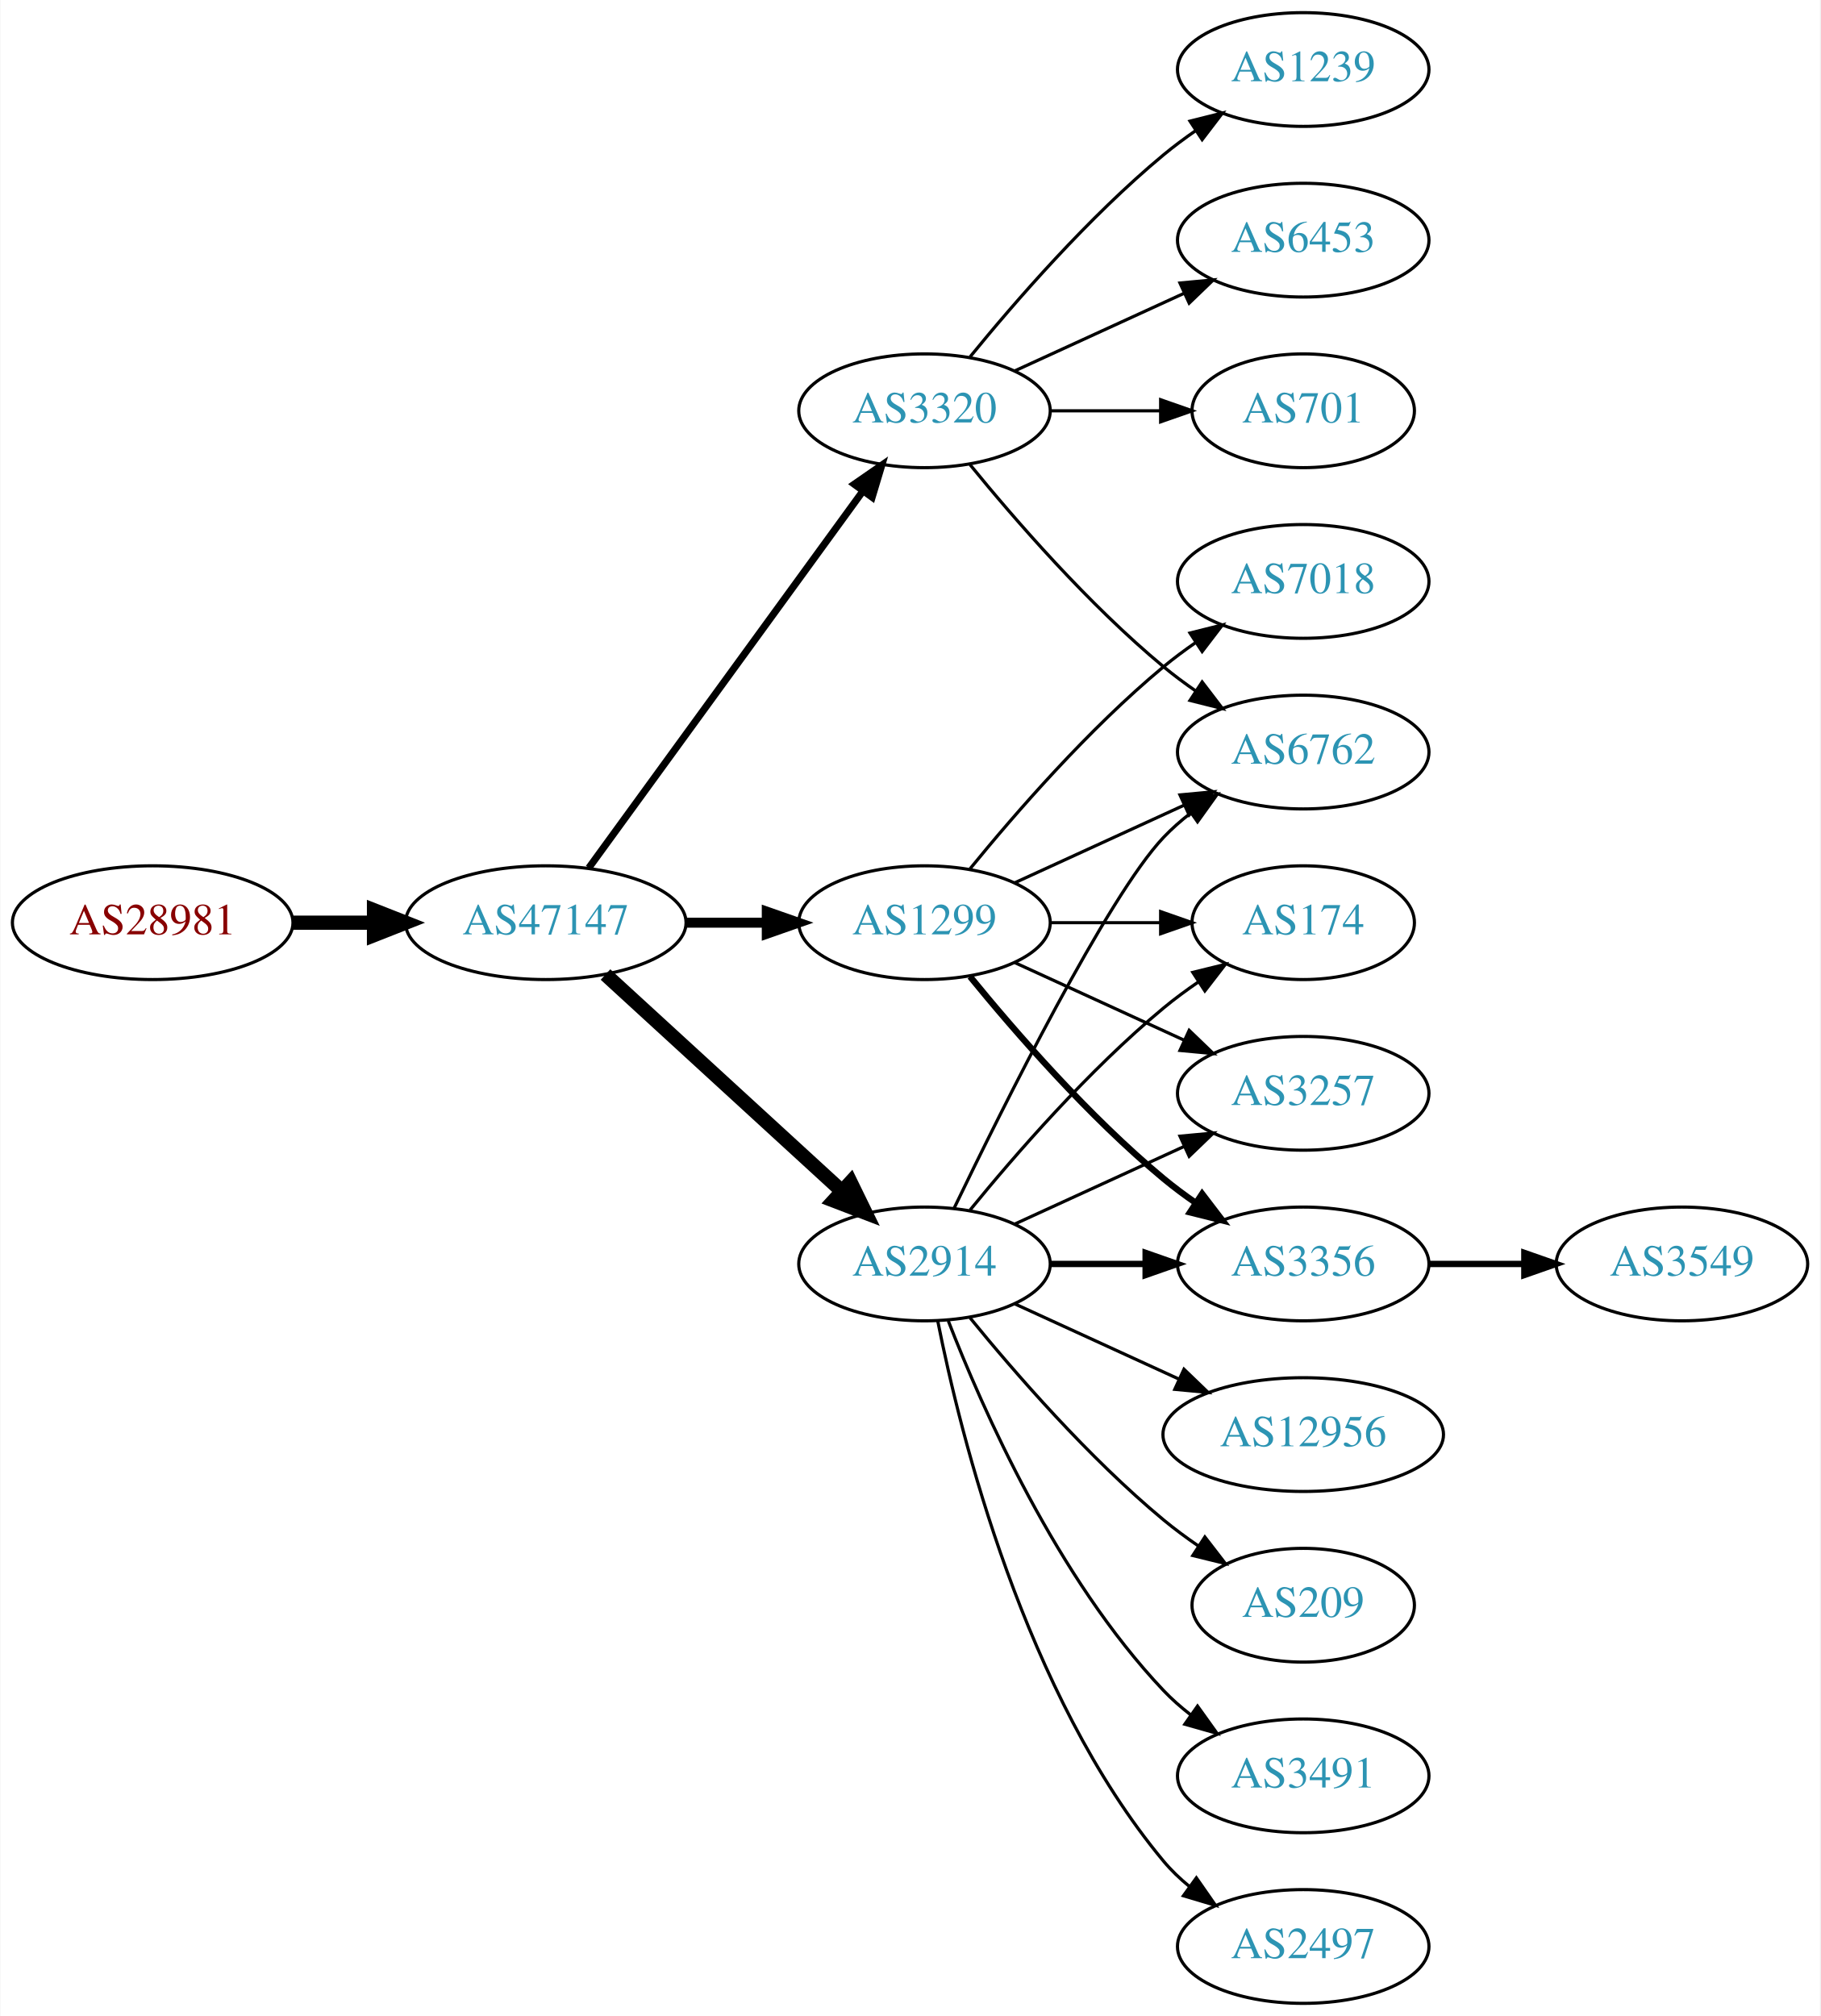
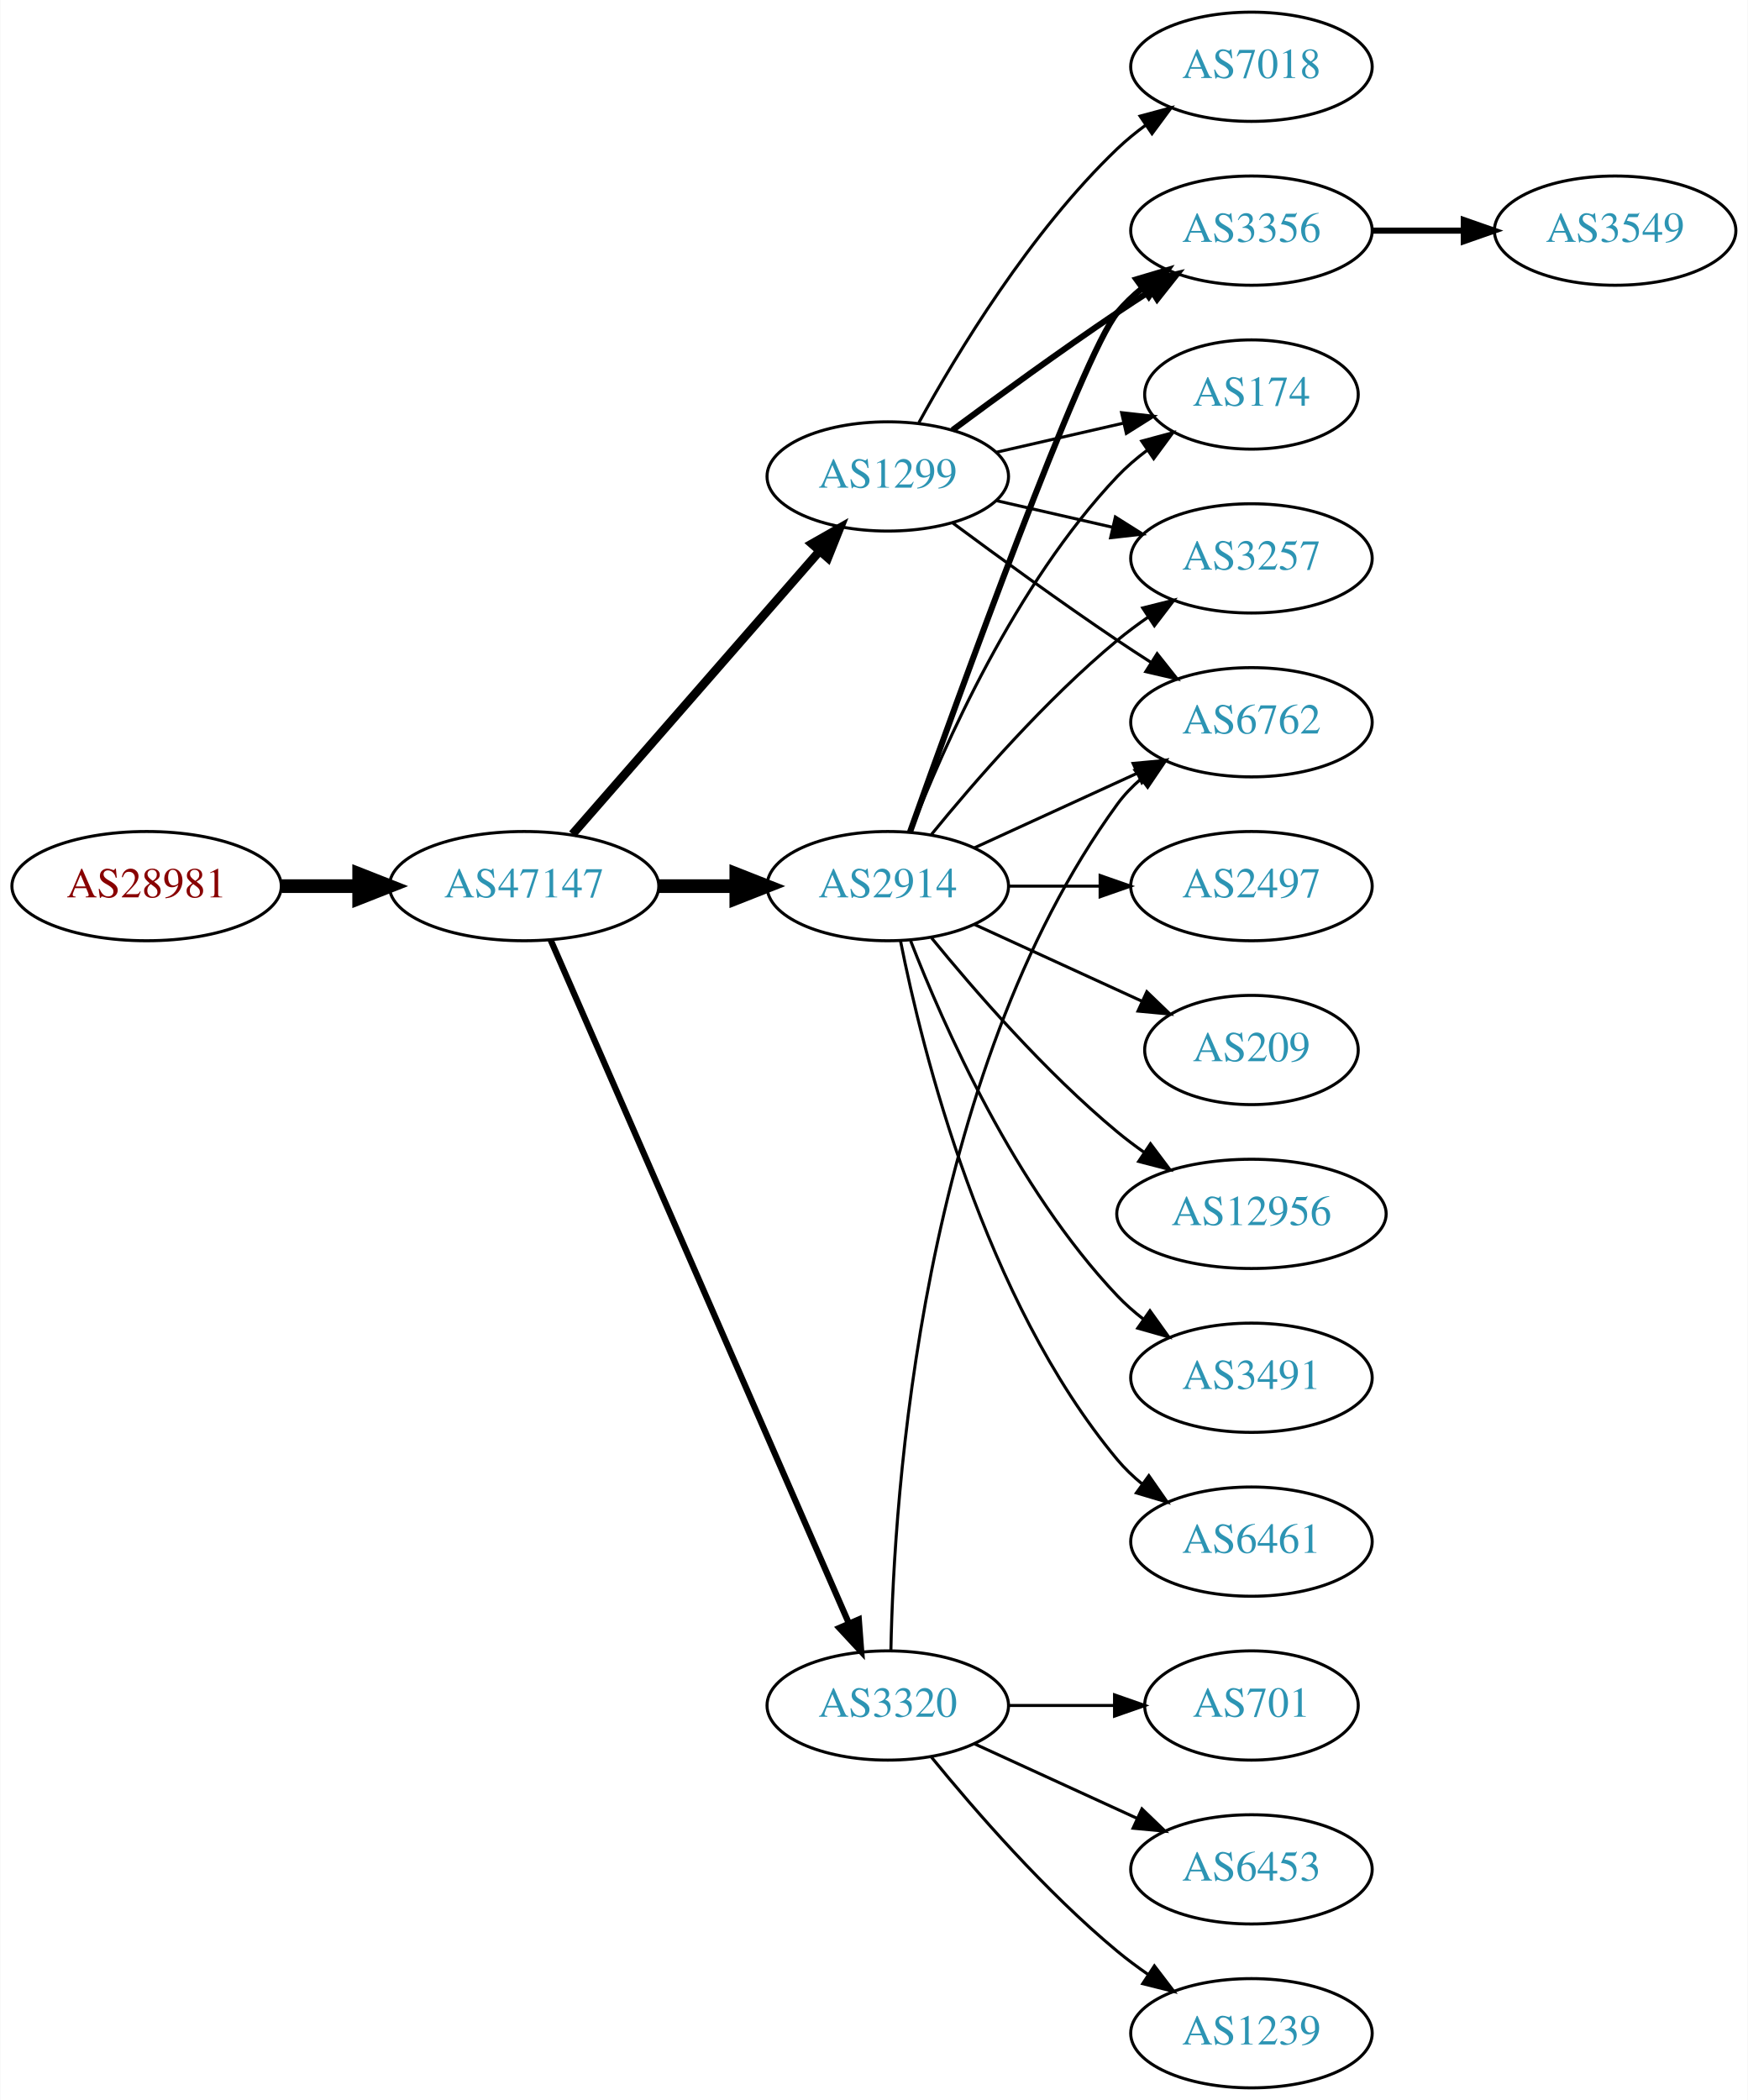
- <svg xmlns="http://www.w3.org/2000/svg" xmlns:xlink="http://www.w3.org/1999/xlink" width="576pt" height="638pt" viewBox="0.00 0.00 575.76 638.00">
-   <g id="graph0" class="graph" transform="scale(1 1) rotate(0) translate(4 634)">
-     <polygon fill="white" stroke="none" points="-4,4 -4,-634 571.762,-634 571.762,4 -4,4" />
+ <svg xmlns="http://www.w3.org/2000/svg" xmlns:xlink="http://www.w3.org/1999/xlink" width="576pt" height="692pt" viewBox="0.00 0.00 575.76 692.00">
+   <g id="graph0" class="graph" transform="scale(1 1) rotate(0) translate(4 688)">
+     <polygon fill="white" stroke="none" points="-4,4 -4,-688 571.762,-688 571.762,4 -4,4" />
    <g id="node1" class="node">
      <g id="a_node1">
        <a xlink:href="/asn/28981" xlink:title="AS28981 ~ Styria Media IT [AT]">
-           <ellipse fill="#ffffff" stroke="black" cx="44.196" cy="-342" rx="44.393" ry="18" />
-           <text text-anchor="middle" x="44.196" y="-338.3" font-family="Times,serif" font-size="14.00" fill="#880000">AS28981</text>
+           <ellipse fill="#ffffff" stroke="black" cx="44.196" cy="-396" rx="44.393" ry="18" />
+           <text text-anchor="middle" x="44.196" y="-392.3" font-family="Times,serif" font-size="14.00" fill="#880000">AS28981</text>
        </a>
      </g>
    </g>
    <g id="node2" class="node">
      <g id="a_node2">
        <a xlink:href="/asn/47147" xlink:title="AS47147 ~ ANEXIA Internetdienstleistungs GmbH [AT]">
-           <ellipse fill="#ffffff" stroke="black" cx="168.588" cy="-342" rx="44.393" ry="18" />
-           <text text-anchor="middle" x="168.588" y="-338.3" font-family="Times,serif" font-size="14.00" fill="#2c94b3">AS47147</text>
+           <ellipse fill="#ffffff" stroke="black" cx="168.588" cy="-396" rx="44.393" ry="18" />
+           <text text-anchor="middle" x="168.588" y="-392.3" font-family="Times,serif" font-size="14.00" fill="#2c94b3">AS47147</text>
        </a>
      </g>
    </g>
    <g id="edge1" class="edge">
-       <path fill="none" stroke="black" stroke-width="4.5" d="M88.692,-342C96.898,-342 105.569,-342 114.041,-342" />
-       <polygon fill="black" stroke="black" stroke-width="4.5" points="114.233,-345.938 124.233,-342 114.233,-338.063 114.233,-345.938" />
+       <path fill="none" stroke="black" stroke-width="4.5" d="M88.692,-396C96.898,-396 105.569,-396 114.041,-396" />
+       <polygon fill="black" stroke="black" stroke-width="4.5" points="114.233,-399.938 124.233,-396 114.233,-392.063 114.233,-399.938" />
    </g>
    <g id="node3" class="node">
      <g id="a_node3">
-         <a xlink:href="/asn/1299" xlink:title="AS1299 ~ Telia Carrier [EU]">
-           <ellipse fill="#ffffff" stroke="black" cx="288.431" cy="-342" rx="39.794" ry="18" />
-           <text text-anchor="middle" x="288.431" y="-338.3" font-family="Times,serif" font-size="14.00" fill="#2c94b3">AS1299</text>
+         <a xlink:href="/asn/2914" xlink:title="AS2914 ~ NTT America, Inc. [US]">
+           <ellipse fill="#ffffff" stroke="black" cx="288.431" cy="-396" rx="39.794" ry="18" />
+           <text text-anchor="middle" x="288.431" y="-392.3" font-family="Times,serif" font-size="14.00" fill="#2c94b3">AS2914</text>
        </a>
      </g>
    </g>
    <g id="edge2" class="edge">
-       <path fill="none" stroke="black" stroke-width="3.15" d="M212.799,-342C221.112,-342 229.875,-342 238.357,-342" />
-       <polygon fill="black" stroke="black" stroke-width="3.15" points="238.516,-345.5 248.516,-342 238.516,-338.5 238.516,-345.5" />
+       <path fill="none" stroke="black" stroke-width="4.5" d="M212.799,-396C221.112,-396 229.875,-396 238.357,-396" />
+       <polygon fill="black" stroke="black" stroke-width="4.5" points="238.516,-399.938 248.516,-396 238.516,-392.063 238.516,-399.938" />
    </g>
    <g id="node4" class="node">
      <g id="a_node4">
-         <a xlink:href="/asn/2914" xlink:title="AS2914 ~ NTT America, Inc. [US]">
-           <ellipse fill="#ffffff" stroke="black" cx="288.431" cy="-234" rx="39.794" ry="18" />
-           <text text-anchor="middle" x="288.431" y="-230.3" font-family="Times,serif" font-size="14.00" fill="#2c94b3">AS2914</text>
+         <a xlink:href="/asn/1299" xlink:title="AS1299 ~ Telia Carrier [EU]">
+           <ellipse fill="#ffffff" stroke="black" cx="288.431" cy="-531" rx="39.794" ry="18" />
+           <text text-anchor="middle" x="288.431" y="-527.3" font-family="Times,serif" font-size="14.00" fill="#2c94b3">AS1299</text>
        </a>
      </g>
    </g>
    <g id="edge3" class="edge">
-       <path fill="none" stroke="black" stroke-width="4.5" d="M187.486,-325.597C207.414,-307.333 239.772,-277.678 262.249,-257.079" />
-       <polygon fill="black" stroke="black" stroke-width="4.5" points="265.039,-259.863 269.751,-250.203 259.718,-254.057 265.039,-259.863" />
+       <path fill="none" stroke="black" stroke-width="2.864" d="M184.513,-413.098C205.056,-436.631 242.175,-479.155 265.771,-506.187" />
+       <polygon fill="black" stroke="black" stroke-width="2.864" points="263.414,-508.809 272.627,-514.041 268.688,-504.206 263.414,-508.809" />
    </g>
    <g id="node5" class="node">
      <g id="a_node5">
        <a xlink:href="/asn/3320" xlink:title="AS3320 ~ DTAG [DE]">
-           <ellipse fill="#ffffff" stroke="black" cx="288.431" cy="-504" rx="39.794" ry="18" />
-           <text text-anchor="middle" x="288.431" y="-500.3" font-family="Times,serif" font-size="14.00" fill="#2c94b3">AS3320</text>
+           <ellipse fill="#ffffff" stroke="black" cx="288.431" cy="-126" rx="39.794" ry="18" />
+           <text text-anchor="middle" x="288.431" y="-122.3" font-family="Times,serif" font-size="14.00" fill="#2c94b3">AS3320</text>
        </a>
      </g>
    </g>
    <g id="edge4" class="edge">
-       <path fill="none" stroke="black" stroke-width="2.25" d="M182.199,-359.337C203.02,-387.96 244.683,-445.233 268.871,-478.486" />
-       <polygon fill="black" stroke="black" stroke-width="2.25" points="266.197,-480.76 274.91,-486.788 271.858,-476.642 266.197,-480.76" />
+       <path fill="none" stroke="black" stroke-width="2.045" d="M177.32,-378.285C197.421,-332.229 251.43,-208.486 275.533,-153.261" />
+       <polygon fill="black" stroke="black" stroke-width="2.045" points="278.878,-154.346 279.67,-143.781 272.462,-151.546 278.878,-154.346" />
    </g>
    <g id="node6" class="node">
      <g id="a_node6">
-         <a xlink:href="/asn/3257" xlink:title="AS3257 ~ GTT [DE]">
-           <ellipse fill="#ffffff" stroke="black" cx="408.273" cy="-288" rx="39.794" ry="18" />
-           <text text-anchor="middle" x="408.273" y="-284.3" font-family="Times,serif" font-size="14.00" fill="#2c94b3">AS3257</text>
+         <a xlink:href="/asn/3356" xlink:title="AS3356 ~ Level 3 Parent, LLC [US]">
+           <ellipse fill="#ffffff" stroke="black" cx="408.273" cy="-612" rx="39.794" ry="18" />
+           <text text-anchor="middle" x="408.273" y="-608.3" font-family="Times,serif" font-size="14.00" fill="#2c94b3">AS3356</text>
        </a>
      </g>
    </g>
    <g id="edge5" class="edge">
-       <path fill="none" stroke="black" d="M317.06,-329.339C333.017,-322.027 353.287,-312.739 370.57,-304.819" />
-       <polygon fill="black" stroke="black" points="372.185,-307.929 379.818,-300.581 369.269,-301.565 372.185,-307.929" />
+       <path fill="none" stroke="black" stroke-width="2" d="M295.761,-413.86C311.602,-458.267 352.511,-571.103 364.077,-585 366.482,-587.889 369.278,-590.563 372.271,-593.013" />
+       <polygon fill="black" stroke="black" stroke-width="2" points="370.359,-595.95 380.514,-598.973 374.461,-590.277 370.359,-595.95" />
    </g>
    <g id="node7" class="node">
      <g id="a_node7">
-         <a xlink:href="/asn/3356" xlink:title="AS3356 ~ Level 3 Parent, LLC [US]">
-           <ellipse fill="#ffffff" stroke="black" cx="408.273" cy="-234" rx="39.794" ry="18" />
-           <text text-anchor="middle" x="408.273" y="-230.3" font-family="Times,serif" font-size="14.00" fill="#2c94b3">AS3356</text>
+         <a xlink:href="/asn/174" xlink:title="AS174 ~ Cogent Communications [US]">
+           <ellipse fill="#ffffff" stroke="black" cx="408.273" cy="-558" rx="35.194" ry="18" />
+           <text text-anchor="middle" x="408.273" y="-554.3" font-family="Times,serif" font-size="14.00" fill="#2c94b3">AS174</text>
        </a>
      </g>
    </g>
    <g id="edge6" class="edge">
-       <path fill="none" stroke="black" stroke-width="2" d="M302.85,-324.935C316.964,-307.625 340.379,-280.655 364.077,-261 367.294,-258.332 370.794,-255.73 374.365,-253.259" />
-       <polygon fill="black" stroke="black" stroke-width="2" points="376.288,-256.183 382.721,-247.764 372.442,-250.334 376.288,-256.183" />
+       <path fill="none" stroke="black" d="M295.954,-413.994C306.704,-441.728 330.362,-495.429 364.077,-531 367.02,-534.105 370.394,-537.001 373.929,-539.655" />
+       <polygon fill="black" stroke="black" points="372.115,-542.654 382.348,-545.397 376.059,-536.871 372.115,-542.654" />
    </g>
    <g id="node8" class="node">
      <g id="a_node8">
-         <a xlink:href="/asn/6762" xlink:title="AS6762 ~ TELECOM ITALIA SPARKLE S.p.A. [IT]">
-           <ellipse fill="#ffffff" stroke="black" cx="408.273" cy="-396" rx="39.794" ry="18" />
-           <text text-anchor="middle" x="408.273" y="-392.3" font-family="Times,serif" font-size="14.00" fill="#2c94b3">AS6762</text>
+         <a xlink:href="/asn/3491" xlink:title="AS3491 ~ PCCW Global, Inc. [US]">
+           <ellipse fill="#ffffff" stroke="black" cx="408.273" cy="-234" rx="39.794" ry="18" />
+           <text text-anchor="middle" x="408.273" y="-230.3" font-family="Times,serif" font-size="14.00" fill="#2c94b3">AS3491</text>
        </a>
      </g>
    </g>
    <g id="edge7" class="edge">
-       <path fill="none" stroke="black" d="M317.06,-354.661C333.017,-361.973 353.287,-371.261 370.57,-379.181" />
-       <polygon fill="black" stroke="black" points="369.269,-382.435 379.818,-383.419 372.185,-376.071 369.269,-382.435" />
+       <path fill="none" stroke="black" d="M295.954,-378.006C306.704,-350.272 330.362,-296.571 364.077,-261 366.663,-258.272 369.581,-255.706 372.649,-253.323" />
+       <polygon fill="black" stroke="black" points="374.827,-256.07 380.997,-247.457 370.803,-250.342 374.827,-256.07" />
    </g>
    <g id="node9" class="node">
      <g id="a_node9">
-         <a xlink:href="/asn/7018" xlink:title="AS7018 ~ AT&amp;T Services, Inc. [US]">
-           <ellipse fill="#ffffff" stroke="black" cx="408.273" cy="-450" rx="39.794" ry="18" />
-           <text text-anchor="middle" x="408.273" y="-446.3" font-family="Times,serif" font-size="14.00" fill="#2c94b3">AS7018</text>
+         <a xlink:href="/asn/3257" xlink:title="AS3257 ~ GTT [DE]">
+           <ellipse fill="#ffffff" stroke="black" cx="408.273" cy="-504" rx="39.794" ry="18" />
+           <text text-anchor="middle" x="408.273" y="-500.3" font-family="Times,serif" font-size="14.00" fill="#2c94b3">AS3257</text>
        </a>
      </g>
    </g>
    <g id="edge8" class="edge">
-       <path fill="none" stroke="black" d="M302.85,-359.065C316.964,-376.375 340.379,-403.345 364.077,-423 367.294,-425.668 370.794,-428.27 374.365,-430.741" />
-       <polygon fill="black" stroke="black" points="372.442,-433.666 382.721,-436.236 376.288,-427.817 372.442,-433.666" />
+       <path fill="none" stroke="black" d="M302.85,-413.065C316.964,-430.375 340.379,-457.345 364.077,-477 367.294,-479.668 370.794,-482.27 374.365,-484.741" />
+       <polygon fill="black" stroke="black" points="372.442,-487.666 382.721,-490.236 376.288,-481.817 372.442,-487.666" />
    </g>
    <g id="node10" class="node">
      <g id="a_node10">
-         <a xlink:href="/asn/174" xlink:title="AS174 ~ Cogent Communications [US]">
-           <ellipse fill="#ffffff" stroke="black" cx="408.273" cy="-342" rx="35.194" ry="18" />
-           <text text-anchor="middle" x="408.273" y="-338.3" font-family="Times,serif" font-size="14.00" fill="#2c94b3">AS174</text>
+         <a xlink:href="/asn/6461" xlink:title="AS6461 ~ Zayo Bandwidth [US]">
+           <ellipse fill="#ffffff" stroke="black" cx="408.273" cy="-180" rx="39.794" ry="18" />
+           <text text-anchor="middle" x="408.273" y="-176.3" font-family="Times,serif" font-size="14.00" fill="#2c94b3">AS6461</text>
        </a>
      </g>
    </g>
    <g id="edge9" class="edge">
-       <path fill="none" stroke="black" d="M328.343,-342C339.43,-342 351.59,-342 362.972,-342" />
-       <polygon fill="black" stroke="black" points="363.154,-345.5 373.154,-342 363.154,-338.5 363.154,-345.5" />
-     </g>
-     <g id="edge16" class="edge">
-       <path fill="none" stroke="black" d="M317.06,-246.661C333.017,-253.973 353.287,-263.261 370.57,-271.181" />
-       <polygon fill="black" stroke="black" points="369.269,-274.435 379.818,-275.419 372.185,-268.071 369.269,-274.435" />
-     </g>
-     <g id="edge10" class="edge">
-       <path fill="none" stroke="black" stroke-width="2" d="M328.343,-234C337.897,-234 348.246,-234 358.209,-234" />
-       <polygon fill="black" stroke="black" stroke-width="2" points="358.402,-237.5 368.402,-234 358.402,-230.5 358.402,-237.5" />
-     </g>
-     <g id="edge17" class="edge">
-       <path fill="none" stroke="black" d="M297.778,-251.595C313.245,-283.732 346.39,-350.34 364.077,-369 366.663,-371.728 369.581,-374.294 372.649,-376.677" />
-       <polygon fill="black" stroke="black" points="370.803,-379.658 380.997,-382.543 374.827,-373.93 370.803,-379.658" />
-     </g>
-     <g id="edge14" class="edge">
-       <path fill="none" stroke="black" d="M302.85,-251.065C316.964,-268.375 340.379,-295.345 364.077,-315 367.54,-317.872 371.333,-320.669 375.187,-323.308" />
-       <polygon fill="black" stroke="black" points="373.33,-326.275 383.62,-328.797 377.149,-320.408 373.33,-326.275" />
+       <path fill="none" stroke="black" d="M292.629,-377.927C299.793,-341.859 320.067,-259.875 364.077,-207 366.482,-204.111 369.278,-201.437 372.271,-198.987" />
+       <polygon fill="black" stroke="black" points="374.461,-201.723 380.514,-193.027 370.359,-196.05 374.461,-201.723" />
    </g>
    <g id="node11" class="node">
      <g id="a_node11">
-         <a xlink:href="/asn/12956" xlink:title="AS12956 ~ TELXIUS [ES]">
-           <ellipse fill="#ffffff" stroke="black" cx="408.273" cy="-180" rx="44.393" ry="18" />
-           <text text-anchor="middle" x="408.273" y="-176.3" font-family="Times,serif" font-size="14.00" fill="#2c94b3">AS12956</text>
-         </a>
-       </g>
-     </g>
-     <g id="edge11" class="edge">
-       <path fill="none" stroke="black" d="M317.06,-221.339C332.557,-214.238 352.124,-205.272 369.071,-197.506" />
-       <polygon fill="black" stroke="black" points="370.54,-200.683 378.173,-193.335 367.624,-194.319 370.54,-200.683" />
+         <a xlink:href="/asn/2497" xlink:title="AS2497 ~ Internet Initiative Japan Inc. [JP]">
+           <ellipse fill="#ffffff" stroke="black" cx="408.273" cy="-396" rx="39.794" ry="18" />
+           <text text-anchor="middle" x="408.273" y="-392.3" font-family="Times,serif" font-size="14.00" fill="#2c94b3">AS2497</text>
+         </a>
+       </g>
+     </g>
+     <g id="edge10" class="edge">
+       <path fill="none" stroke="black" d="M328.343,-396C337.897,-396 348.246,-396 358.209,-396" />
+       <polygon fill="black" stroke="black" points="358.402,-399.5 368.402,-396 358.402,-392.5 358.402,-399.5" />
    </g>
    <g id="node12" class="node">
      <g id="a_node12">
-         <a xlink:href="/asn/209" xlink:title="AS209 ~ CenturyLink Communications, LLC [US]">
-           <ellipse fill="#ffffff" stroke="black" cx="408.273" cy="-126" rx="35.194" ry="18" />
-           <text text-anchor="middle" x="408.273" y="-122.3" font-family="Times,serif" font-size="14.00" fill="#2c94b3">AS209</text>
-         </a>
-       </g>
-     </g>
-     <g id="edge12" class="edge">
-       <path fill="none" stroke="black" d="M302.85,-216.935C316.964,-199.625 340.379,-172.655 364.077,-153 367.54,-150.128 371.333,-147.331 375.187,-144.692" />
-       <polygon fill="black" stroke="black" points="377.149,-147.592 383.62,-139.203 373.33,-141.725 377.149,-147.592" />
+         <a xlink:href="/asn/6762" xlink:title="AS6762 ~ TELECOM ITALIA SPARKLE S.p.A. [IT]">
+           <ellipse fill="#ffffff" stroke="black" cx="408.273" cy="-450" rx="39.794" ry="18" />
+           <text text-anchor="middle" x="408.273" y="-446.3" font-family="Times,serif" font-size="14.00" fill="#2c94b3">AS6762</text>
+         </a>
+       </g>
+     </g>
+     <g id="edge11" class="edge">
+       <path fill="none" stroke="black" d="M317.06,-408.661C333.017,-415.973 353.287,-425.261 370.57,-433.181" />
+       <polygon fill="black" stroke="black" points="369.269,-436.435 379.818,-437.419 372.185,-430.071 369.269,-436.435" />
    </g>
    <g id="node13" class="node">
      <g id="a_node13">
-         <a xlink:href="/asn/3491" xlink:title="AS3491 ~ PCCW Global, Inc. [US]">
-           <ellipse fill="#ffffff" stroke="black" cx="408.273" cy="-72" rx="39.794" ry="18" />
-           <text text-anchor="middle" x="408.273" y="-68.3" font-family="Times,serif" font-size="14.00" fill="#2c94b3">AS3491</text>
-         </a>
-       </g>
-     </g>
-     <g id="edge13" class="edge">
-       <path fill="none" stroke="black" d="M295.954,-216.006C306.704,-188.272 330.362,-134.571 364.077,-99 366.663,-96.272 369.581,-93.706 372.649,-91.323" />
-       <polygon fill="black" stroke="black" points="374.827,-94.07 380.997,-85.457 370.803,-88.342 374.827,-94.07" />
+         <a xlink:href="/asn/209" xlink:title="AS209 ~ CenturyLink Communications, LLC [US]">
+           <ellipse fill="#ffffff" stroke="black" cx="408.273" cy="-342" rx="35.194" ry="18" />
+           <text text-anchor="middle" x="408.273" y="-338.3" font-family="Times,serif" font-size="14.00" fill="#2c94b3">AS209</text>
+         </a>
+       </g>
+     </g>
+     <g id="edge12" class="edge">
+       <path fill="none" stroke="black" d="M317.06,-383.339C333.476,-375.817 354.457,-366.202 372.054,-358.139" />
+       <polygon fill="black" stroke="black" points="373.799,-361.189 381.432,-353.842 370.883,-354.826 373.799,-361.189" />
    </g>
    <g id="node14" class="node">
      <g id="a_node14">
-         <a xlink:href="/asn/2497" xlink:title="AS2497 ~ Internet Initiative Japan Inc. [JP]">
-           <ellipse fill="#ffffff" stroke="black" cx="408.273" cy="-18" rx="39.794" ry="18" />
-           <text text-anchor="middle" x="408.273" y="-14.3" font-family="Times,serif" font-size="14.00" fill="#2c94b3">AS2497</text>
-         </a>
-       </g>
+         <a xlink:href="/asn/12956" xlink:title="AS12956 ~ TELXIUS [ES]">
+           <ellipse fill="#ffffff" stroke="black" cx="408.273" cy="-288" rx="44.393" ry="18" />
+           <text text-anchor="middle" x="408.273" y="-284.3" font-family="Times,serif" font-size="14.00" fill="#2c94b3">AS12956</text>
+         </a>
+       </g>
+     </g>
+     <g id="edge13" class="edge">
+       <path fill="none" stroke="black" d="M302.85,-378.935C316.964,-361.625 340.379,-334.655 364.077,-315 366.815,-312.729 369.759,-310.506 372.776,-308.37" />
+       <polygon fill="black" stroke="black" points="375.002,-311.092 381.365,-302.621 371.108,-305.275 375.002,-311.092" />
+     </g>
+     <g id="edge18" class="edge">
+       <path fill="none" stroke="black" stroke-width="2" d="M309.761,-546.277C324.623,-557.304 345.368,-572.407 364.077,-585 367.626,-587.389 371.377,-589.839 375.125,-592.242" />
+       <polygon fill="black" stroke="black" stroke-width="2" points="373.451,-595.325 383.774,-597.712 377.193,-589.409 373.451,-595.325" />
+     </g>
+     <g id="edge19" class="edge">
+       <path fill="none" stroke="black" d="M324.15,-538.955C337.243,-541.955 352.265,-545.396 365.906,-548.522" />
+       <polygon fill="black" stroke="black" points="365.484,-552.016 376.013,-550.838 367.047,-545.193 365.484,-552.016" />
+     </g>
+     <g id="edge16" class="edge">
+       <path fill="none" stroke="black" d="M324.15,-523.045C336.15,-520.296 349.771,-517.175 362.463,-514.267" />
+       <polygon fill="black" stroke="black" points="363.429,-517.636 372.395,-511.991 361.866,-510.813 363.429,-517.636" />
    </g>
    <g id="edge15" class="edge">
-       <path fill="none" stroke="black" d="M292.629,-215.927C299.793,-179.859 320.067,-97.875 364.077,-45 366.482,-42.111 369.278,-39.437 372.271,-36.987" />
-       <polygon fill="black" stroke="black" points="374.461,-39.722 380.514,-31.027 370.359,-34.05 374.461,-39.722" />
-     </g>
-     <g id="edge22" class="edge">
-       <path fill="none" stroke="black" d="M302.85,-486.935C316.964,-469.625 340.379,-442.655 364.077,-423 367.294,-420.332 370.794,-417.73 374.365,-415.259" />
-       <polygon fill="black" stroke="black" points="376.288,-418.183 382.721,-409.764 372.442,-412.334 376.288,-418.183" />
+       <path fill="none" stroke="black" d="M309.761,-515.723C324.623,-504.696 345.368,-489.593 364.077,-477 367.626,-474.611 371.377,-472.161 375.125,-469.758" />
+       <polygon fill="black" stroke="black" points="377.193,-472.591 383.774,-464.288 373.451,-466.675 377.193,-472.591" />
    </g>
    <g id="node16" class="node">
      <g id="a_node16">
-         <a xlink:href="/asn/1239" xlink:title="AS1239 ~ Sprint [US]">
-           <ellipse fill="#ffffff" stroke="black" cx="408.273" cy="-612" rx="39.794" ry="18" />
-           <text text-anchor="middle" x="408.273" y="-608.3" font-family="Times,serif" font-size="14.00" fill="#2c94b3">AS1239</text>
-         </a>
-       </g>
-     </g>
-     <g id="edge19" class="edge">
-       <path fill="none" stroke="black" d="M302.85,-521.065C316.964,-538.375 340.379,-565.345 364.077,-585 367.294,-587.668 370.794,-590.27 374.365,-592.741" />
-       <polygon fill="black" stroke="black" points="372.442,-595.666 382.721,-598.236 376.288,-589.817 372.442,-595.666" />
+         <a xlink:href="/asn/7018" xlink:title="AS7018 ~ AT&amp;T Services, Inc. [US]">
+           <ellipse fill="#ffffff" stroke="black" cx="408.273" cy="-666" rx="39.794" ry="18" />
+           <text text-anchor="middle" x="408.273" y="-662.3" font-family="Times,serif" font-size="14.00" fill="#2c94b3">AS7018</text>
+         </a>
+       </g>
+     </g>
+     <g id="edge17" class="edge">
+       <path fill="none" stroke="black" d="M298.672,-548.713C311.218,-571.561 335.394,-611.611 364.077,-639 366.946,-641.739 370.134,-644.347 373.443,-646.785" />
+       <polygon fill="black" stroke="black" points="371.567,-649.742 381.803,-652.477 375.507,-643.956 371.567,-649.742" />
+     </g>
+     <g id="edge21" class="edge">
+       <path fill="none" stroke="black" d="M289.463,-144.337C290.436,-194.079 299.155,-333.806 364.077,-423 366.289,-426.039 368.957,-428.813 371.869,-431.326" />
+       <polygon fill="black" stroke="black" points="369.887,-434.214 380,-437.373 374.064,-428.597 369.887,-434.214" />
    </g>
    <g id="node17" class="node">
      <g id="a_node17">
-         <a xlink:href="/asn/6453" xlink:title="AS6453 ~ TATA COMMUNICATIONS (AMERICA) INC [US]">
-           <ellipse fill="#ffffff" stroke="black" cx="408.273" cy="-558" rx="39.794" ry="18" />
-           <text text-anchor="middle" x="408.273" y="-554.3" font-family="Times,serif" font-size="14.00" fill="#2c94b3">AS6453</text>
+         <a xlink:href="/asn/701" xlink:title="AS701 ~ UUNET [US]">
+           <ellipse fill="#ffffff" stroke="black" cx="408.273" cy="-126" rx="35.194" ry="18" />
+           <text text-anchor="middle" x="408.273" y="-122.3" font-family="Times,serif" font-size="14.00" fill="#2c94b3">AS701</text>
        </a>
      </g>
    </g>
    <g id="edge20" class="edge">
-       <path fill="none" stroke="black" d="M317.06,-516.661C333.017,-523.973 353.287,-533.261 370.57,-541.181" />
-       <polygon fill="black" stroke="black" points="369.269,-544.435 379.818,-545.419 372.185,-538.071 369.269,-544.435" />
+       <path fill="none" stroke="black" d="M328.343,-126C339.43,-126 351.59,-126 362.972,-126" />
+       <polygon fill="black" stroke="black" points="363.154,-129.5 373.154,-126 363.154,-122.5 363.154,-129.5" />
    </g>
    <g id="node18" class="node">
      <g id="a_node18">
-         <a xlink:href="/asn/701" xlink:title="AS701 ~ UUNET [US]">
-           <ellipse fill="#ffffff" stroke="black" cx="408.273" cy="-504" rx="35.194" ry="18" />
-           <text text-anchor="middle" x="408.273" y="-500.3" font-family="Times,serif" font-size="14.00" fill="#2c94b3">AS701</text>
-         </a>
-       </g>
-     </g>
-     <g id="edge21" class="edge">
-       <path fill="none" stroke="black" d="M328.343,-504C339.43,-504 351.59,-504 362.972,-504" />
-       <polygon fill="black" stroke="black" points="363.154,-507.5 373.154,-504 363.154,-500.5 363.154,-507.5" />
+         <a xlink:href="/asn/6453" xlink:title="AS6453 ~ TATA COMMUNICATIONS (AMERICA) INC [US]">
+           <ellipse fill="#ffffff" stroke="black" cx="408.273" cy="-72" rx="39.794" ry="18" />
+           <text text-anchor="middle" x="408.273" y="-68.3" font-family="Times,serif" font-size="14.00" fill="#2c94b3">AS6453</text>
+         </a>
+       </g>
+     </g>
+     <g id="edge22" class="edge">
+       <path fill="none" stroke="black" d="M317.06,-113.339C333.017,-106.027 353.287,-96.739 370.57,-88.819" />
+       <polygon fill="black" stroke="black" points="372.185,-91.929 379.818,-84.581 369.269,-85.565 372.185,-91.929" />
+     </g>
+     <g id="node19" class="node">
+       <g id="a_node19">
+         <a xlink:href="/asn/1239" xlink:title="AS1239 ~ Sprint [US]">
+           <ellipse fill="#ffffff" stroke="black" cx="408.273" cy="-18" rx="39.794" ry="18" />
+           <text text-anchor="middle" x="408.273" y="-14.3" font-family="Times,serif" font-size="14.00" fill="#2c94b3">AS1239</text>
+         </a>
+       </g>
+     </g>
+     <g id="edge23" class="edge">
+       <path fill="none" stroke="black" d="M302.85,-108.935C316.964,-91.625 340.379,-64.655 364.077,-45 367.294,-42.332 370.794,-39.73 374.365,-37.259" />
+       <polygon fill="black" stroke="black" points="376.288,-40.183 382.721,-31.764 372.442,-34.334 376.288,-40.183" />
    </g>
    <g id="node15" class="node">
      <g id="a_node15">
        <a xlink:href="/asn/3549" xlink:title="AS3549 ~ Level 3 Parent, LLC [US]">
-           <ellipse fill="#ffffff" stroke="black" cx="528.116" cy="-234" rx="39.794" ry="18" />
-           <text text-anchor="middle" x="528.116" y="-230.3" font-family="Times,serif" font-size="14.00" fill="#2c94b3">AS3549</text>
-         </a>
-       </g>
-     </g>
-     <g id="edge18" class="edge">
-       <path fill="none" stroke="black" stroke-width="2" d="M448.186,-234C457.739,-234 468.089,-234 478.052,-234" />
-       <polygon fill="black" stroke="black" stroke-width="2" points="478.244,-237.5 488.244,-234 478.244,-230.5 478.244,-237.5" />
+           <ellipse fill="#ffffff" stroke="black" cx="528.116" cy="-612" rx="39.794" ry="18" />
+           <text text-anchor="middle" x="528.116" y="-608.3" font-family="Times,serif" font-size="14.00" fill="#2c94b3">AS3549</text>
+         </a>
+       </g>
+     </g>
+     <g id="edge14" class="edge">
+       <path fill="none" stroke="black" stroke-width="2" d="M448.186,-612C457.739,-612 468.089,-612 478.052,-612" />
+       <polygon fill="black" stroke="black" stroke-width="2" points="478.244,-615.5 488.244,-612 478.244,-608.5 478.244,-615.5" />
    </g>
  </g>
</svg>
